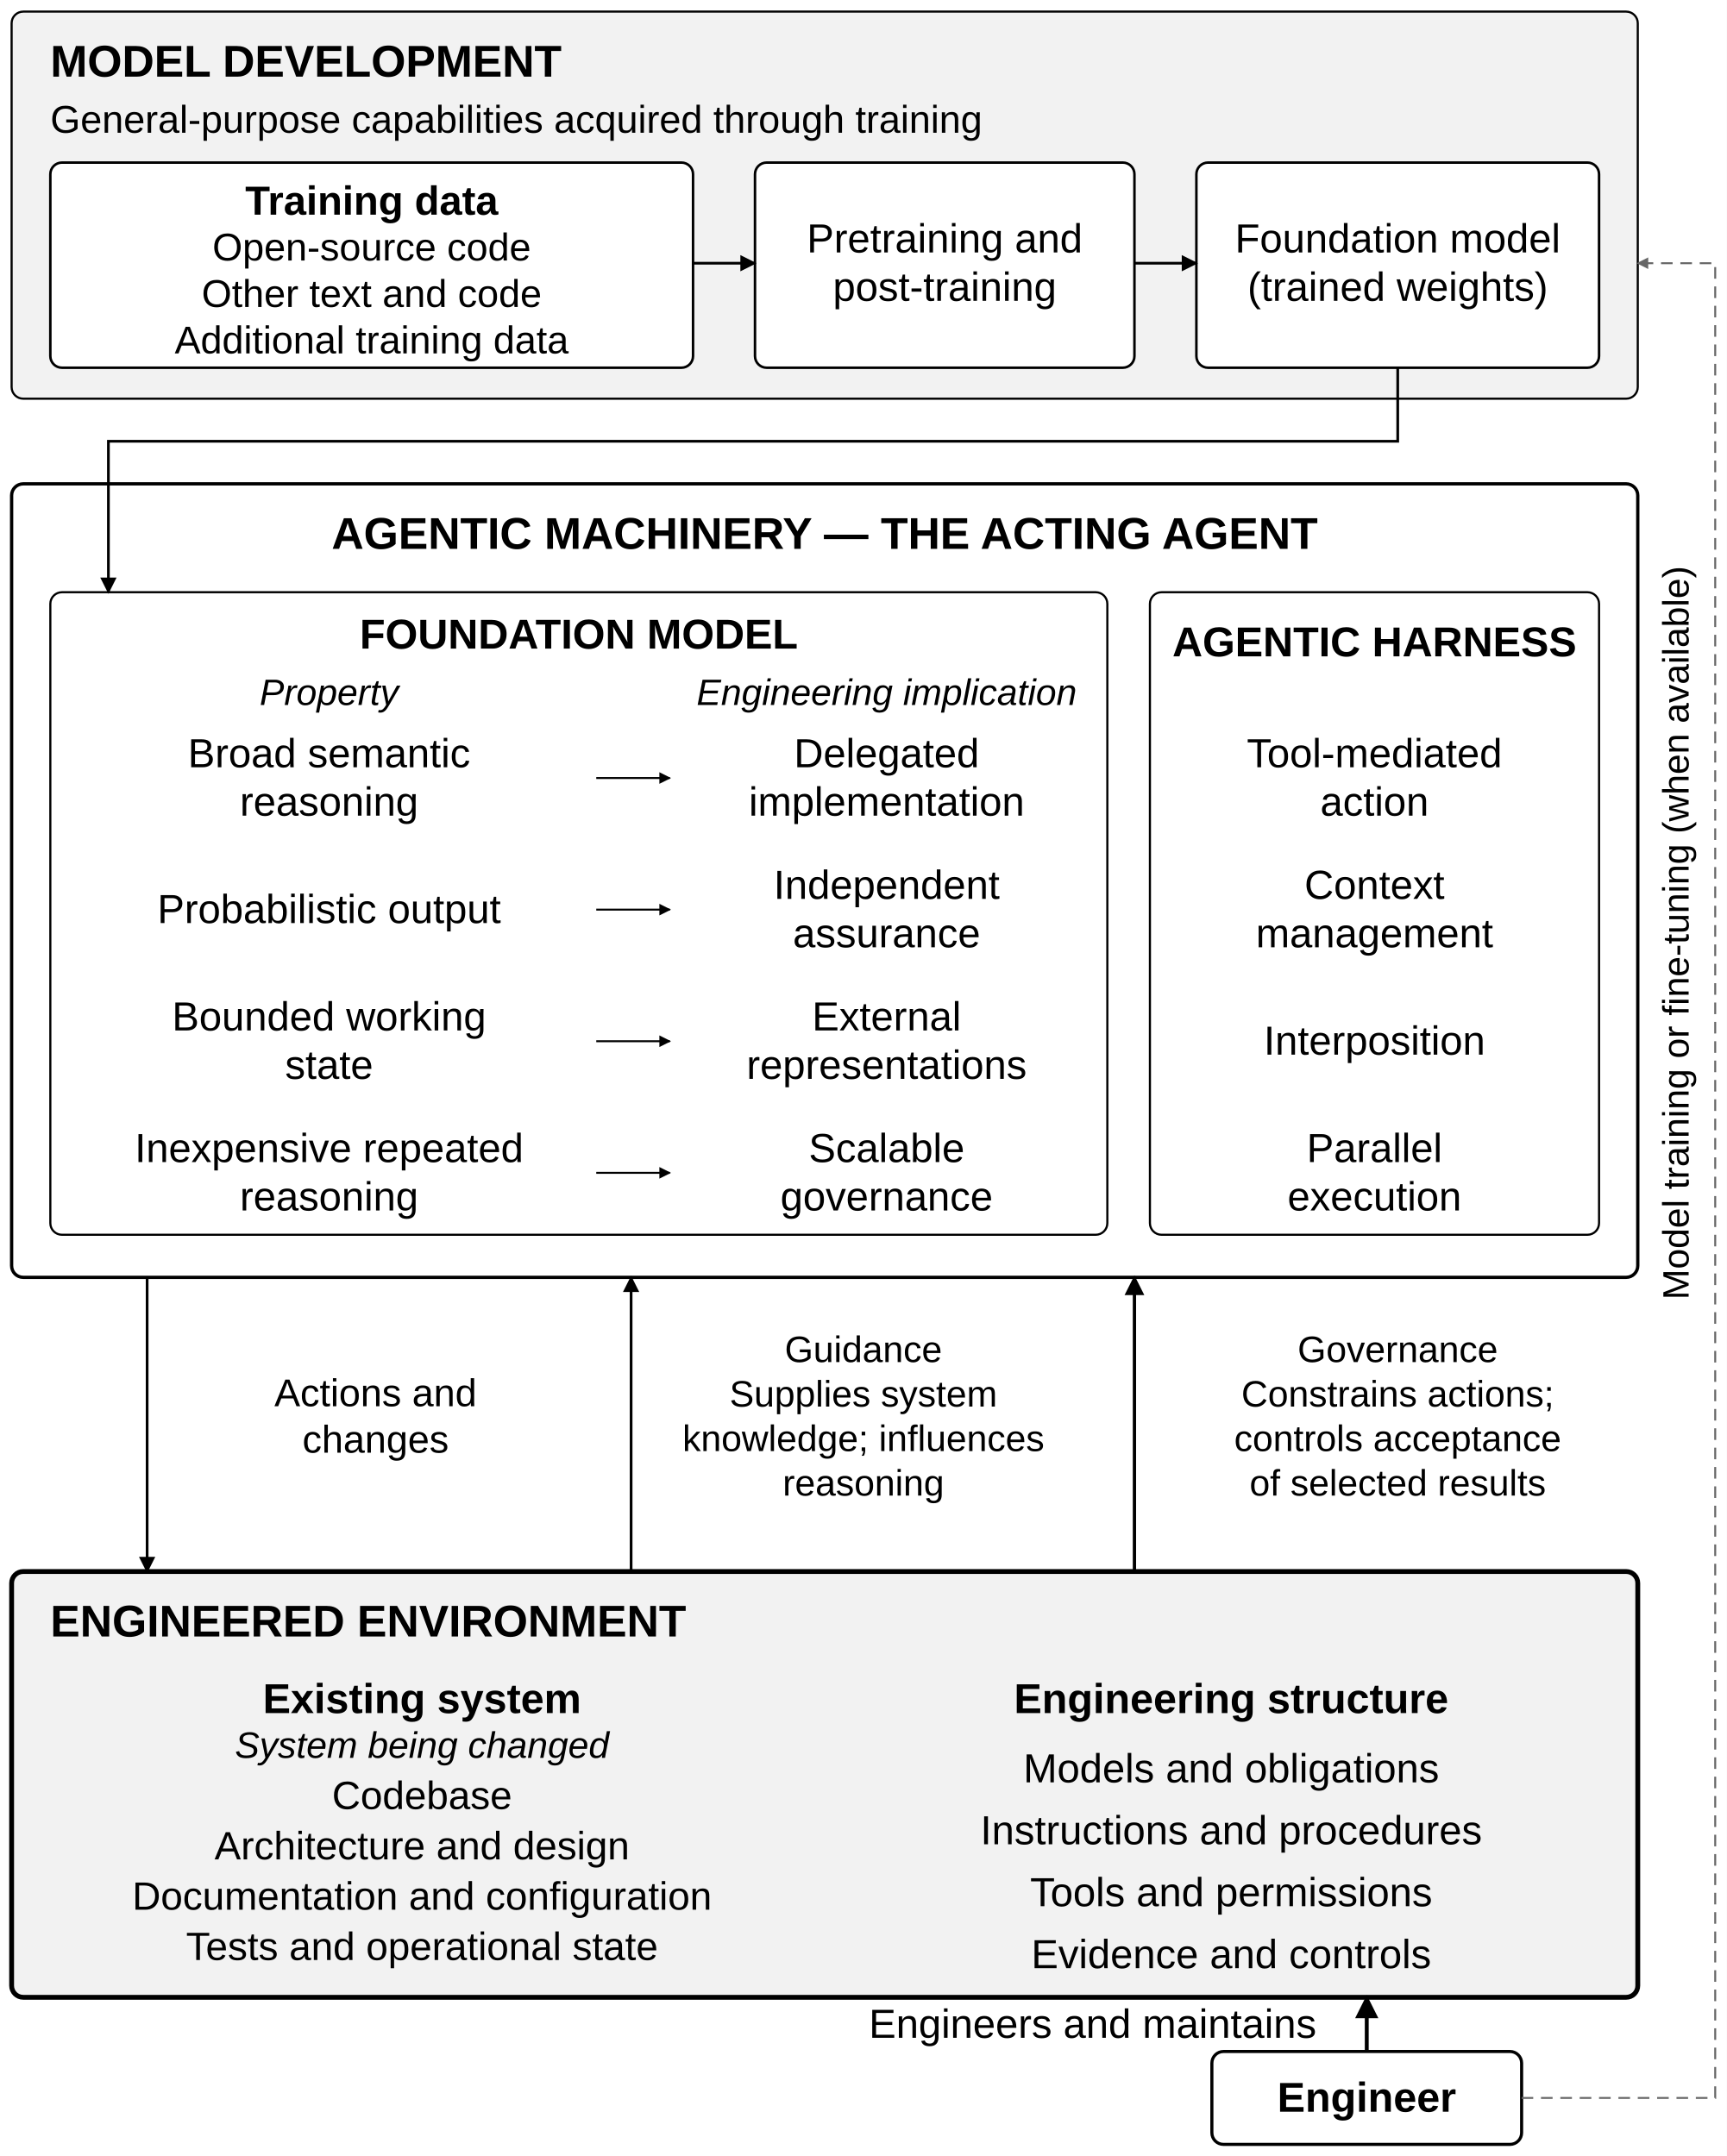
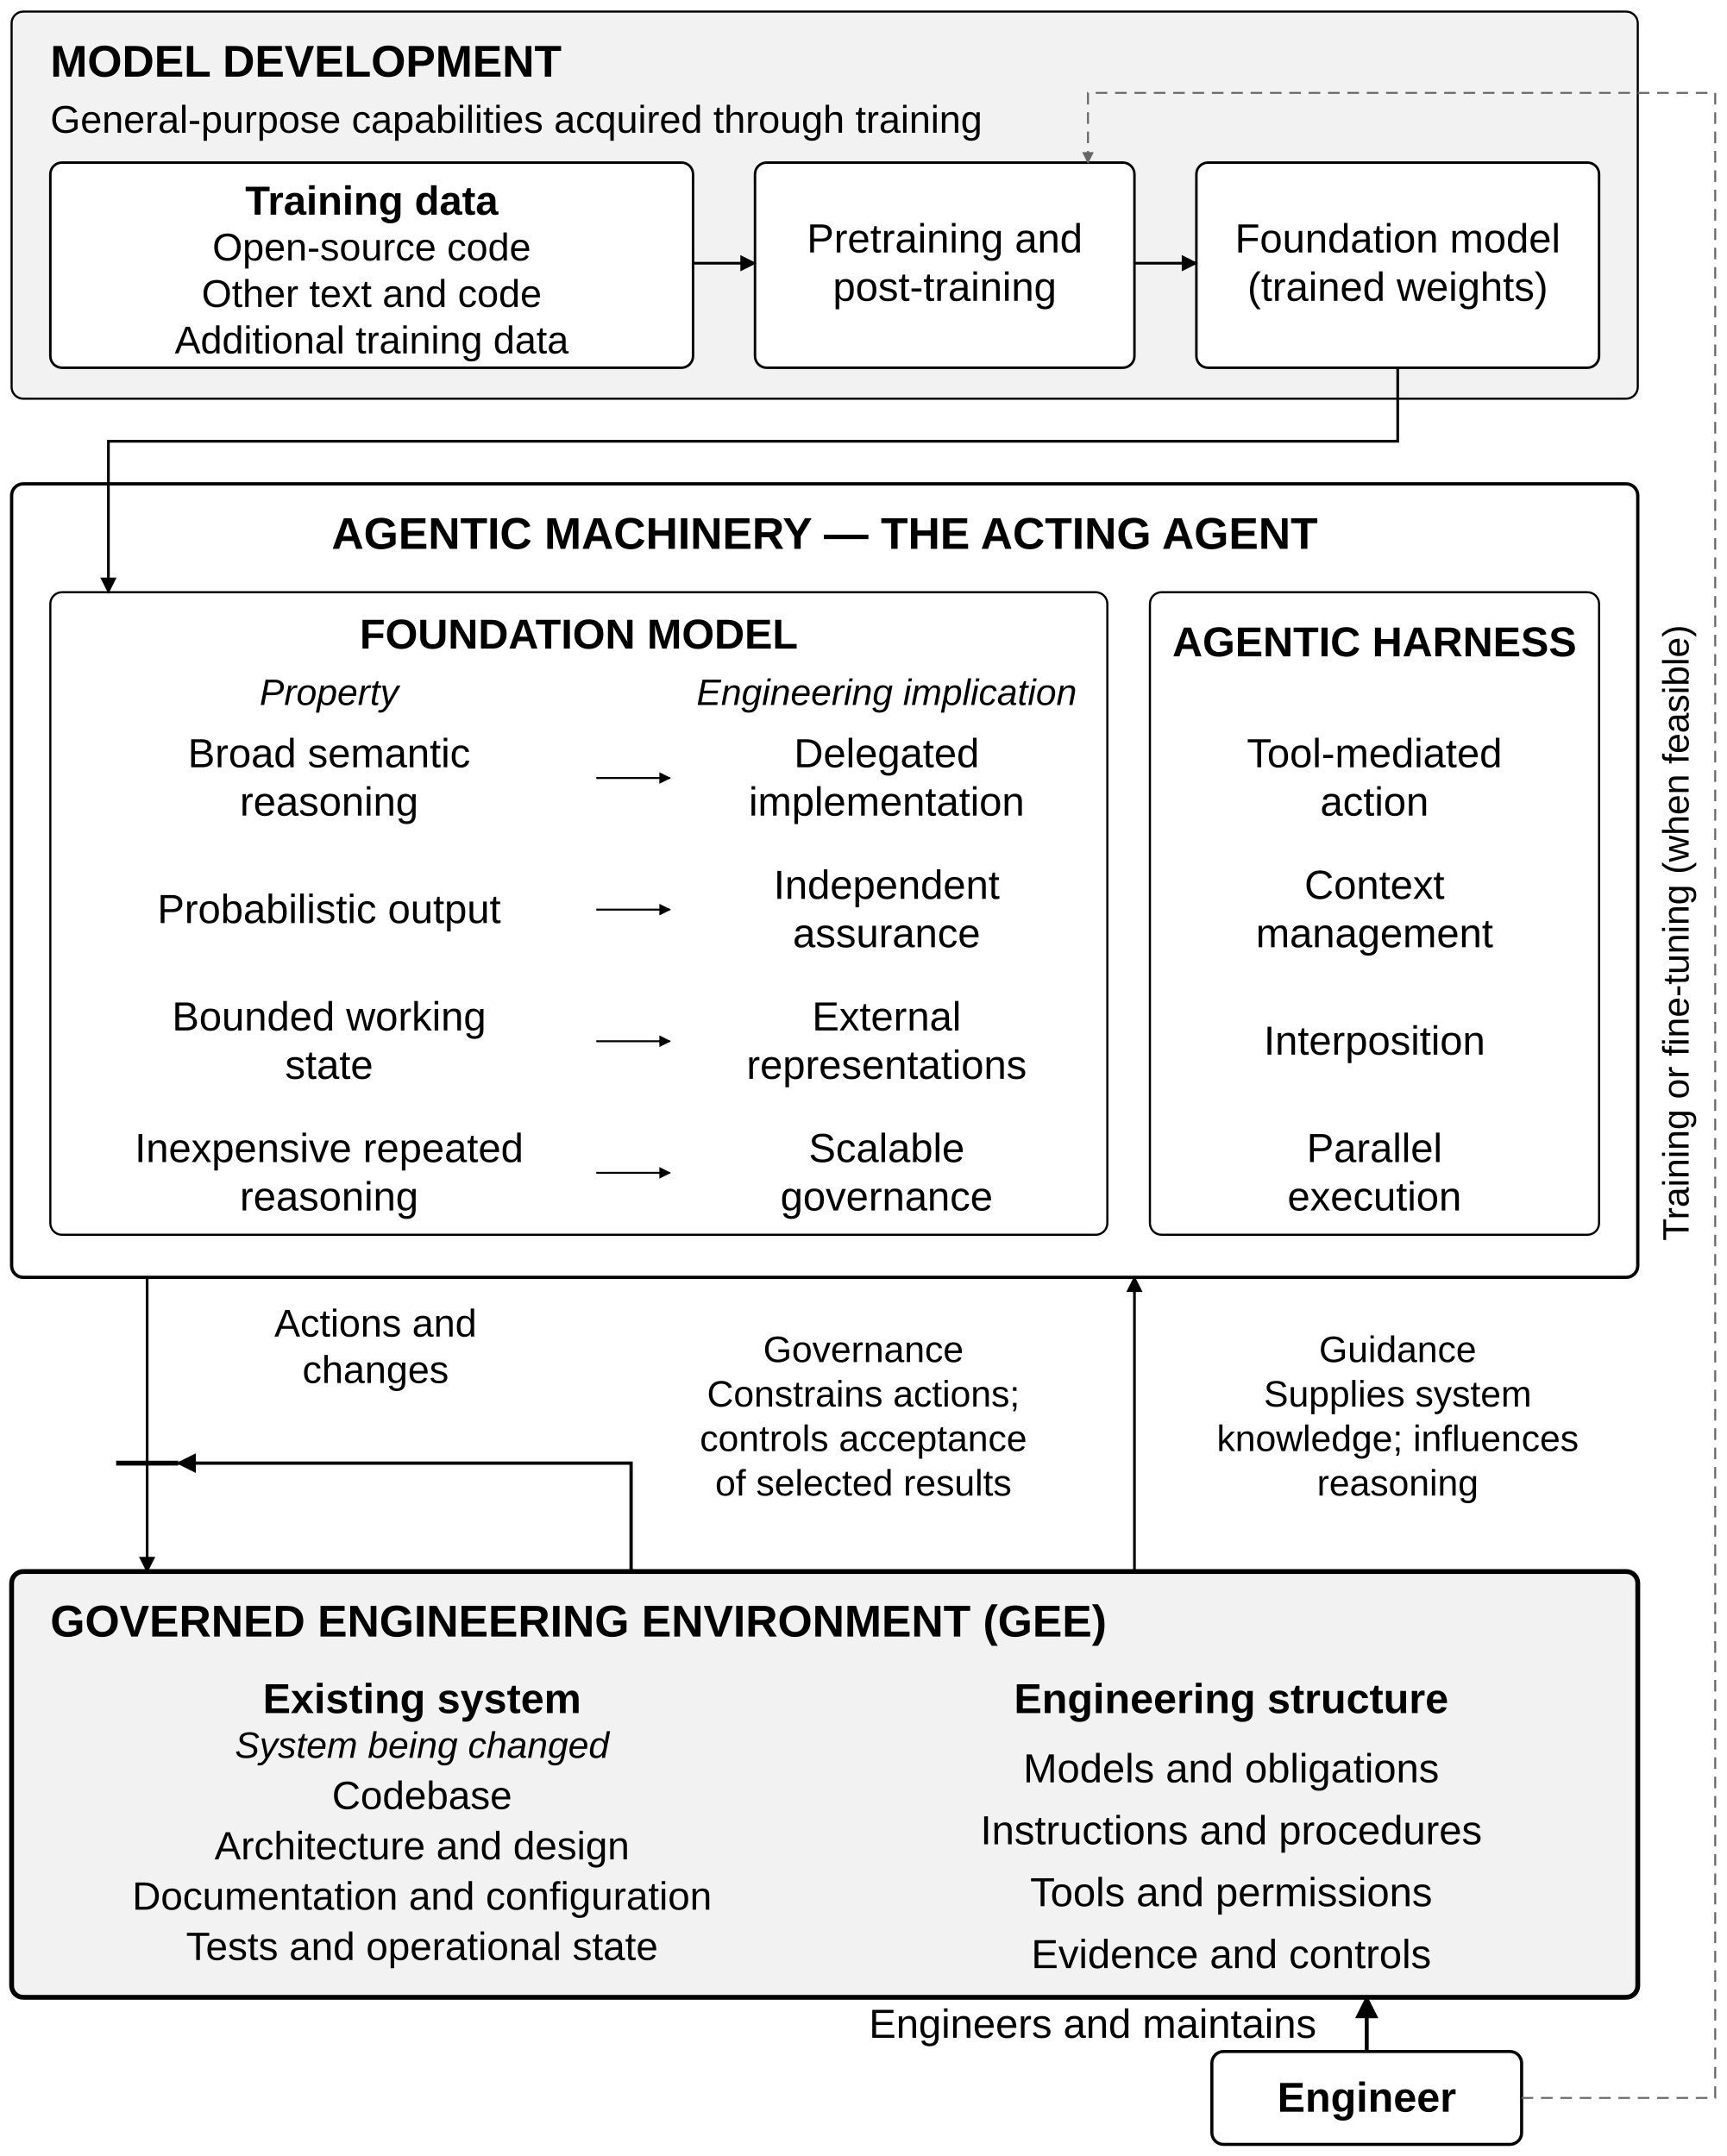
- <svg xmlns="http://www.w3.org/2000/svg" width="446" height="557" viewBox="-3 -3 446 557" role="img" aria-labelledby="title desc">
-   <rect x="-3" y="-3" width="446" height="557" fill="white" />
+ <svg xmlns="http://www.w3.org/2000/svg" width="1003.5" height="1253.25" viewBox="-6.75 -6.75 1003.5 1253.25" role="img" aria-labelledby="title desc">
+   <rect x="-6.75" y="-6.75" width="1003.5" height="1253.25" fill="white" />
  <defs>
    <marker id="arrow" viewBox="0 0 10 10" refX="9" refY="5" markerWidth="6" markerHeight="6" orient="auto-start-reverse">
      <path d="M 0 0 L 10 5 L 0 10 z" fill="context-stroke" />
    </marker>
  </defs>
  <style>text{font-family:"Source Sans 3",Arial,sans-serif;fill:#000}.edge{fill:none;stroke:#000;marker-end:url(#arrow);stroke-linejoin:miter}</style>
-   <rect x="0" y="0" width="420" height="100" rx="3" fill="rgb(242,242,242)" stroke="#000" stroke-width="0.55" />
-   <rect x="0" y="122" width="420" height="205" rx="3" fill="rgb(255,255,255)" stroke="#000" stroke-width="0.85" />
-   <rect x="0" y="403" width="420" height="110" rx="3" fill="rgb(242,242,242)" stroke="#000" stroke-width="1.25" />
-   <text x="10" y="16.795" font-size="11.5" text-anchor="start" font-weight="700">MODEL DEVELOPMENT</text>
-   <text x="10" y="31.3" font-size="10" text-anchor="start">General-purpose capabilities acquired through training</text>
-   <rect x="10" y="39" width="166" height="53" rx="3" fill="rgb(255,255,255)" stroke="#000" stroke-width="0.65" />
-   <rect x="192" y="39" width="98" height="53" rx="3" fill="rgb(255,255,255)" stroke="#000" stroke-width="0.65" />
-   <rect x="306" y="39" width="104" height="53" rx="3" fill="rgb(255,255,255)" stroke="#000" stroke-width="0.65" />
-   <text x="93" y="52.465" font-size="10.5" text-anchor="middle" font-weight="700">Training data</text>
-   <text x="93" y="64.3" font-size="10" text-anchor="middle">Open-source code</text>
-   <text x="93" y="76.3" font-size="10" text-anchor="middle">Other text and code</text>
-   <text x="93" y="88.3" font-size="10" text-anchor="middle">Additional training data</text>
-   <text x="241" y="62.215" font-size="10.5" text-anchor="middle">Pretraining and</text>
-   <text x="241" y="74.715" font-size="10.5" text-anchor="middle">post-training</text>
-   <text x="358" y="62.215" font-size="10.5" text-anchor="middle">Foundation model</text>
-   <text x="358" y="74.715" font-size="10.5" text-anchor="middle">(trained weights)</text>
-   <path class="edge" d="M 176 65 L 192 65" stroke-width="0.7" />
-   <path class="edge" d="M 290 65 L 306 65" stroke-width="0.7" />
-   <rect x="10" y="150" width="273" height="166" rx="3" fill="rgb(255,255,255)" stroke="#000" stroke-width="0.55" />
-   <rect x="294" y="150" width="116" height="166" rx="3" fill="rgb(255,255,255)" stroke="#000" stroke-width="0.55" />
-   <text x="210" y="138.795" font-size="11.5" text-anchor="middle" font-weight="700">AGENTIC MACHINERY — THE ACTING AGENT</text>
-   <text x="146.5" y="164.564" font-size="10.8" text-anchor="middle" font-weight="700">FOUNDATION MODEL</text>
-   <text x="82" y="179.135" font-size="9.5" text-anchor="middle" font-style="italic">Property</text>
-   <text x="226" y="179.135" font-size="9.5" text-anchor="middle" font-style="italic">Engineering implication</text>
-   <text x="352" y="166.564" font-size="10.8" text-anchor="middle" font-weight="700">AGENTIC HARNESS</text>
-   <text x="82" y="195.215" font-size="10.5" text-anchor="middle">Broad semantic</text>
-   <text x="82" y="207.715" font-size="10.5" text-anchor="middle">reasoning</text>
-   <path class="edge" d="M 151 198 L 170 198" stroke-width="0.5" />
-   <text x="226" y="195.215" font-size="10.5" text-anchor="middle">Delegated</text>
-   <text x="226" y="207.715" font-size="10.5" text-anchor="middle">implementation</text>
-   <text x="352" y="195.215" font-size="10.5" text-anchor="middle">Tool-mediated</text>
-   <text x="352" y="207.715" font-size="10.5" text-anchor="middle">action</text>
-   <text x="82" y="235.465" font-size="10.5" text-anchor="middle">Probabilistic output</text>
-   <path class="edge" d="M 151 232 L 170 232" stroke-width="0.5" />
-   <text x="226" y="229.215" font-size="10.5" text-anchor="middle">Independent</text>
-   <text x="226" y="241.715" font-size="10.5" text-anchor="middle">assurance</text>
-   <text x="352" y="229.215" font-size="10.5" text-anchor="middle">Context</text>
-   <text x="352" y="241.715" font-size="10.5" text-anchor="middle">management</text>
-   <text x="82" y="263.215" font-size="10.5" text-anchor="middle">Bounded working</text>
-   <text x="82" y="275.715" font-size="10.5" text-anchor="middle">state</text>
-   <path class="edge" d="M 151 266 L 170 266" stroke-width="0.5" />
-   <text x="226" y="263.215" font-size="10.5" text-anchor="middle">External</text>
-   <text x="226" y="275.715" font-size="10.5" text-anchor="middle">representations</text>
-   <text x="352" y="269.465" font-size="10.5" text-anchor="middle">Interposition</text>
-   <text x="82" y="297.215" font-size="10.5" text-anchor="middle">Inexpensive repeated</text>
-   <text x="82" y="309.715" font-size="10.5" text-anchor="middle">reasoning</text>
-   <path class="edge" d="M 151 300 L 170 300" stroke-width="0.5" />
-   <text x="226" y="297.215" font-size="10.5" text-anchor="middle">Scalable</text>
-   <text x="226" y="309.715" font-size="10.5" text-anchor="middle">governance</text>
-   <text x="352" y="297.215" font-size="10.5" text-anchor="middle">Parallel</text>
-   <text x="352" y="309.715" font-size="10.5" text-anchor="middle">execution</text>
-   <path class="edge" d="M 358 92 L 358 111 L 25 111 L 25 150" stroke-width="0.7" />
-   <text x="10" y="419.795" font-size="11.5" text-anchor="start" font-weight="700">ENGINEERED ENVIRONMENT</text>
-   <text x="106" y="439.564" font-size="10.8" text-anchor="middle" font-weight="700">Existing system</text>
-   <text x="106" y="451.135" font-size="9.5" text-anchor="middle" font-style="italic">System being changed</text>
-   <text x="315" y="439.564" font-size="10.8" text-anchor="middle" font-weight="700">Engineering structure</text>
-   <text x="106" y="464.366" font-size="10.2" text-anchor="middle">Codebase</text>
-   <text x="106" y="477.366" font-size="10.2" text-anchor="middle">Architecture and design</text>
-   <text x="106" y="490.366" font-size="10.2" text-anchor="middle">Documentation and configuration</text>
-   <text x="106" y="503.366" font-size="10.2" text-anchor="middle">Tests and operational state</text>
-   <text x="315" y="457.465" font-size="10.5" text-anchor="middle">Models and obligations</text>
-   <text x="315" y="473.465" font-size="10.5" text-anchor="middle">Instructions and procedures</text>
-   <text x="315" y="489.465" font-size="10.5" text-anchor="middle">Tools and permissions</text>
-   <text x="315" y="505.465" font-size="10.5" text-anchor="middle">Evidence and controls</text>
-   <path class="edge" d="M 35 327 L 35 403" stroke-width="0.7" />
-   <text x="94" y="360.3" font-size="10" text-anchor="middle">Actions and</text>
-   <text x="94" y="372.3" font-size="10" text-anchor="middle">changes</text>
-   <path class="edge" d="M 160 403 L 160 327" stroke-width="0.7" />
-   <text x="220" y="348.885" font-size="9.5" text-anchor="middle">Guidance</text>
-   <text x="220" y="360.385" font-size="9.5" text-anchor="middle">Supplies system</text>
-   <text x="220" y="371.885" font-size="9.5" text-anchor="middle">knowledge; influences</text>
-   <text x="220" y="383.385" font-size="9.5" text-anchor="middle">reasoning</text>
-   <path class="edge" d="M 290 403 L 290 327" stroke-width="0.85" />
-   <text x="358" y="348.885" font-size="9.5" text-anchor="middle">Governance</text>
-   <text x="358" y="360.385" font-size="9.5" text-anchor="middle">Constrains actions;</text>
-   <text x="358" y="371.885" font-size="9.5" text-anchor="middle">controls acceptance</text>
-   <text x="358" y="383.385" font-size="9.5" text-anchor="middle">of selected results</text>
-   <rect x="310" y="527" width="80" height="24" rx="3" fill="rgb(255,255,255)" stroke="#000" stroke-width="0.8" />
-   <text x="350" y="542.564" font-size="10.8" text-anchor="middle" font-weight="700">Engineer</text>
-   <path class="edge" d="M 350 527 L 350 513" stroke-width="1.0" />
-   <text x="337" y="523.465" font-size="10.5" text-anchor="end">Engineers and maintains</text>
-   <path class="edge" d="M 390 539 L 440 539 L 440 65 L 420 65" stroke-width="0.5" stroke-dasharray="3 2" style="stroke:#666" />
-   <text x="430" y="241.135" font-size="9.5" text-anchor="middle" transform="translate(430 238) rotate(-90) translate(-430 -238)">Model training or fine-tuning (when available)</text>
+   <rect x="0" y="0" width="945" height="225" rx="6.75" fill="rgb(242,242,242)" stroke="#000" stroke-width="1.238" />
+   <rect x="0" y="274.5" width="945" height="461.25" rx="6.75" fill="rgb(255,255,255)" stroke="#000" stroke-width="1.913" />
+   <rect x="0" y="906.75" width="945" height="247.5" rx="6.75" fill="rgb(242,242,242)" stroke="#000" stroke-width="2.812" />
+   <text x="22.5" y="37.789" font-size="25.875" text-anchor="start" font-weight="700">MODEL DEVELOPMENT</text>
+   <text x="22.5" y="70.425" font-size="22.5" text-anchor="start">General-purpose capabilities acquired through training</text>
+   <rect x="22.5" y="87.75" width="373.5" height="119.25" rx="6.75" fill="rgb(255,255,255)" stroke="#000" stroke-width="1.462" />
+   <rect x="432" y="87.75" width="220.5" height="119.25" rx="6.75" fill="rgb(255,255,255)" stroke="#000" stroke-width="1.462" />
+   <rect x="688.5" y="87.75" width="234" height="119.25" rx="6.75" fill="rgb(255,255,255)" stroke="#000" stroke-width="1.462" />
+   <text x="209.25" y="118.046" font-size="23.625" text-anchor="middle" font-weight="700">Training data</text>
+   <text x="209.25" y="144.675" font-size="22.5" text-anchor="middle">Open-source code</text>
+   <text x="209.25" y="171.675" font-size="22.5" text-anchor="middle">Other text and code</text>
+   <text x="209.25" y="198.675" font-size="22.5" text-anchor="middle">Additional training data</text>
+   <text x="542.25" y="139.984" font-size="23.625" text-anchor="middle">Pretraining and</text>
+   <text x="542.25" y="168.109" font-size="23.625" text-anchor="middle">post-training</text>
+   <text x="805.5" y="139.984" font-size="23.625" text-anchor="middle">Foundation model</text>
+   <text x="805.5" y="168.109" font-size="23.625" text-anchor="middle">(trained weights)</text>
+   <path class="edge" d="M 396 146.25 L 432 146.25" stroke-width="1.575" />
+   <path class="edge" d="M 652.5 146.25 L 688.5 146.25" stroke-width="1.575" />
+   <rect x="22.5" y="337.5" width="614.25" height="373.5" rx="6.75" fill="rgb(255,255,255)" stroke="#000" stroke-width="1.238" />
+   <rect x="661.5" y="337.5" width="261" height="373.5" rx="6.75" fill="rgb(255,255,255)" stroke="#000" stroke-width="1.238" />
+   <text x="472.5" y="312.289" font-size="25.875" text-anchor="middle" font-weight="700">AGENTIC MACHINERY — THE ACTING AGENT</text>
+   <text x="329.625" y="370.269" font-size="24.3" text-anchor="middle" font-weight="700">FOUNDATION MODEL</text>
+   <text x="184.5" y="403.054" font-size="21.375" text-anchor="middle" font-style="italic">Property</text>
+   <text x="508.5" y="403.054" font-size="21.375" text-anchor="middle" font-style="italic">Engineering implication</text>
+   <text x="792" y="374.769" font-size="24.3" text-anchor="middle" font-weight="700">AGENTIC HARNESS</text>
+   <text x="184.5" y="439.234" font-size="23.625" text-anchor="middle">Broad semantic</text>
+   <text x="184.5" y="467.359" font-size="23.625" text-anchor="middle">reasoning</text>
+   <path class="edge" d="M 339.75 445.5 L 382.5 445.5" stroke-width="1.125" />
+   <text x="508.5" y="439.234" font-size="23.625" text-anchor="middle">Delegated</text>
+   <text x="508.5" y="467.359" font-size="23.625" text-anchor="middle">implementation</text>
+   <text x="792" y="439.234" font-size="23.625" text-anchor="middle">Tool-mediated</text>
+   <text x="792" y="467.359" font-size="23.625" text-anchor="middle">action</text>
+   <text x="184.5" y="529.796" font-size="23.625" text-anchor="middle">Probabilistic output</text>
+   <path class="edge" d="M 339.75 522 L 382.5 522" stroke-width="1.125" />
+   <text x="508.5" y="515.734" font-size="23.625" text-anchor="middle">Independent</text>
+   <text x="508.5" y="543.859" font-size="23.625" text-anchor="middle">assurance</text>
+   <text x="792" y="515.734" font-size="23.625" text-anchor="middle">Context</text>
+   <text x="792" y="543.859" font-size="23.625" text-anchor="middle">management</text>
+   <text x="184.5" y="592.234" font-size="23.625" text-anchor="middle">Bounded working</text>
+   <text x="184.5" y="620.359" font-size="23.625" text-anchor="middle">state</text>
+   <path class="edge" d="M 339.75 598.5 L 382.5 598.5" stroke-width="1.125" />
+   <text x="508.5" y="592.234" font-size="23.625" text-anchor="middle">External</text>
+   <text x="508.5" y="620.359" font-size="23.625" text-anchor="middle">representations</text>
+   <text x="792" y="606.296" font-size="23.625" text-anchor="middle">Interposition</text>
+   <text x="184.5" y="668.734" font-size="23.625" text-anchor="middle">Inexpensive repeated</text>
+   <text x="184.5" y="696.859" font-size="23.625" text-anchor="middle">reasoning</text>
+   <path class="edge" d="M 339.75 675 L 382.5 675" stroke-width="1.125" />
+   <text x="508.5" y="668.734" font-size="23.625" text-anchor="middle">Scalable</text>
+   <text x="508.5" y="696.859" font-size="23.625" text-anchor="middle">governance</text>
+   <text x="792" y="668.734" font-size="23.625" text-anchor="middle">Parallel</text>
+   <text x="792" y="696.859" font-size="23.625" text-anchor="middle">execution</text>
+   <path class="edge" d="M 805.5 207 L 805.5 249.75 L 56.25 249.75 L 56.25 337.5" stroke-width="1.575" />
+   <text x="22.5" y="944.539" font-size="25.875" text-anchor="start" font-weight="700">GOVERNED ENGINEERING ENVIRONMENT (GEE)</text>
+   <text x="238.5" y="989.019" font-size="24.3" text-anchor="middle" font-weight="700">Existing system</text>
+   <text x="238.5" y="1015.054" font-size="21.375" text-anchor="middle" font-style="italic">System being changed</text>
+   <text x="708.75" y="989.019" font-size="24.3" text-anchor="middle" font-weight="700">Engineering structure</text>
+   <text x="238.5" y="1044.823" font-size="22.95" text-anchor="middle">Codebase</text>
+   <text x="238.5" y="1074.073" font-size="22.95" text-anchor="middle">Architecture and design</text>
+   <text x="238.5" y="1103.323" font-size="22.95" text-anchor="middle">Documentation and configuration</text>
+   <text x="238.5" y="1132.573" font-size="22.95" text-anchor="middle">Tests and operational state</text>
+   <text x="708.75" y="1029.296" font-size="23.625" text-anchor="middle">Models and obligations</text>
+   <text x="708.75" y="1065.296" font-size="23.625" text-anchor="middle">Instructions and procedures</text>
+   <text x="708.75" y="1101.296" font-size="23.625" text-anchor="middle">Tools and permissions</text>
+   <text x="708.75" y="1137.296" font-size="23.625" text-anchor="middle">Evidence and controls</text>
+   <path class="edge" d="M 78.75 735.75 L 78.75 906.75" stroke-width="1.575" />
+   <text x="211.5" y="770.175" font-size="22.5" text-anchor="middle">Actions and</text>
+   <text x="211.5" y="797.175" font-size="22.5" text-anchor="middle">changes</text>
+   <path class="edge" d="M 652.5 906.75 L 652.5 735.75" stroke-width="1.575" />
+   <text x="805.5" y="784.991" font-size="21.375" text-anchor="middle">Guidance</text>
+   <text x="805.5" y="810.866" font-size="21.375" text-anchor="middle">Supplies system</text>
+   <text x="805.5" y="836.741" font-size="21.375" text-anchor="middle">knowledge; influences</text>
+   <text x="805.5" y="862.616" font-size="21.375" text-anchor="middle">reasoning</text>
+   <path d="M 60.75 843.75 H 96.75" fill="none" stroke="#000" stroke-width="2.812" />
+   <path class="edge" d="M 360 906.75 L 360 843.75 L 96.75 843.75" stroke-width="1.913" />
+   <text x="495" y="784.991" font-size="21.375" text-anchor="middle">Governance</text>
+   <text x="495" y="810.866" font-size="21.375" text-anchor="middle">Constrains actions;</text>
+   <text x="495" y="836.741" font-size="21.375" text-anchor="middle">controls acceptance</text>
+   <text x="495" y="862.616" font-size="21.375" text-anchor="middle">of selected results</text>
+   <rect x="697.5" y="1185.75" width="180" height="54" rx="6.75" fill="rgb(255,255,255)" stroke="#000" stroke-width="1.8" />
+   <text x="787.5" y="1220.769" font-size="24.3" text-anchor="middle" font-weight="700">Engineer</text>
+   <path class="edge" d="M 787.5 1185.75 L 787.5 1154.25" stroke-width="2.25" />
+   <text x="758.25" y="1177.796" font-size="23.625" text-anchor="end">Engineers and maintains</text>
+   <path fill="none" class="edge" d="M 877.5 1212.75 L 990 1212.75 L 990 47.25 L 625.5 47.25 L 625.5 87.75" stroke-width="1.125" stroke-dasharray="6.75 4.5" style="stroke:#666" />
+   <text x="967.5" y="542.554" font-size="21.375" text-anchor="middle" transform="translate(967.5 535.5) rotate(-90) translate(-967.5 -535.5)">Training or fine-tuning (when feasible)</text>
</svg>
